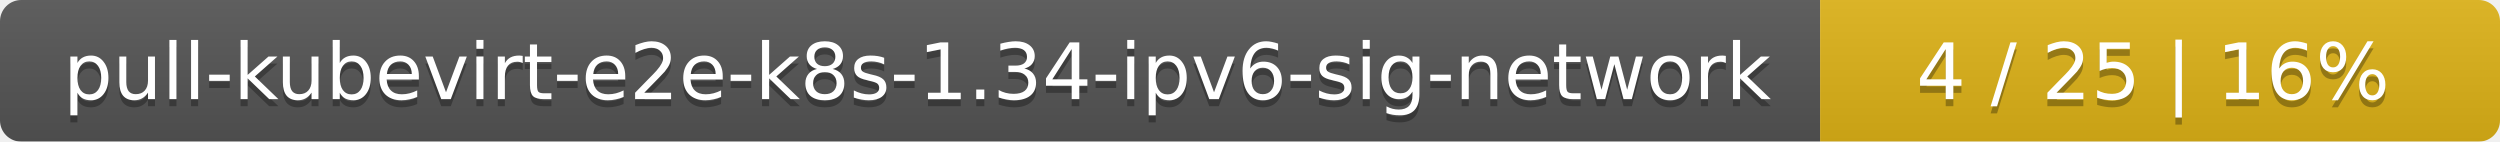
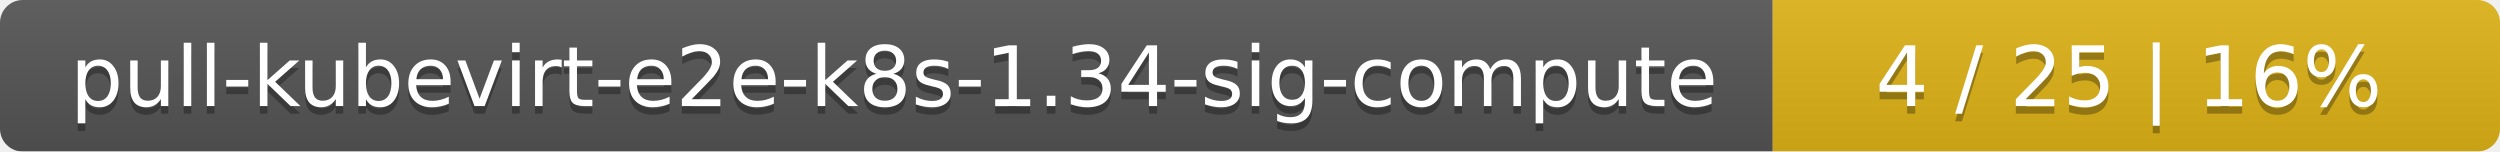
- <svg xmlns="http://www.w3.org/2000/svg" width="353" height="20">
+ <svg xmlns="http://www.w3.org/2000/svg" width="330" height="20">
  <linearGradient id="smooth" x2="0" y2="100%">
    <stop offset="0" stop-color="#bbb" stop-opacity=".1" />
    <stop offset="1" stop-opacity=".1" />
  </linearGradient>
  <mask id="round">
-     <rect width="353" height="20" rx="3" fill="#fff" />
+     <rect width="330" height="20" rx="3" fill="#fff" />
  </mask>
  <g mask="url(#round)">
-     <rect width="257" height="20" fill="#555" />
-     <rect x="257" width="96" height="20" fill="#dfb317" />
-     <rect width="353" height="20" fill="url(#smooth)" />
+     <rect width="234" height="20" fill="#555" />
+     <rect x="234" width="96" height="20" fill="#dfb317" />
+     <rect width="330" height="20" fill="url(#smooth)" />
  </g>
  <g fill="#fff" text-anchor="middle" font-family="DejaVu Sans,Verdana,Geneva,sans-serif" font-size="11">
-     <text x="129.5" y="15" fill="#010101" fill-opacity=".3">pull-kubevirt-e2e-k8s-1.34-ipv6-sig-network</text>
-     <text x="129.5" y="14">pull-kubevirt-e2e-k8s-1.34-ipv6-sig-network</text>
-     <text x="304" y="15" fill="#010101" fill-opacity=".3">4 / 25    |    16%</text>
-     <text x="304" y="14">4 / 25    |    16%</text>
+     <text x="118" y="15" fill="#010101" fill-opacity=".3">pull-kubevirt-e2e-k8s-1.34-sig-compute</text>
+     <text x="118" y="14">pull-kubevirt-e2e-k8s-1.34-sig-compute</text>
+     <text x="281" y="15" fill="#010101" fill-opacity=".3">4 / 25    |    16%</text>
+     <text x="281" y="14">4 / 25    |    16%</text>
  </g>
</svg>
